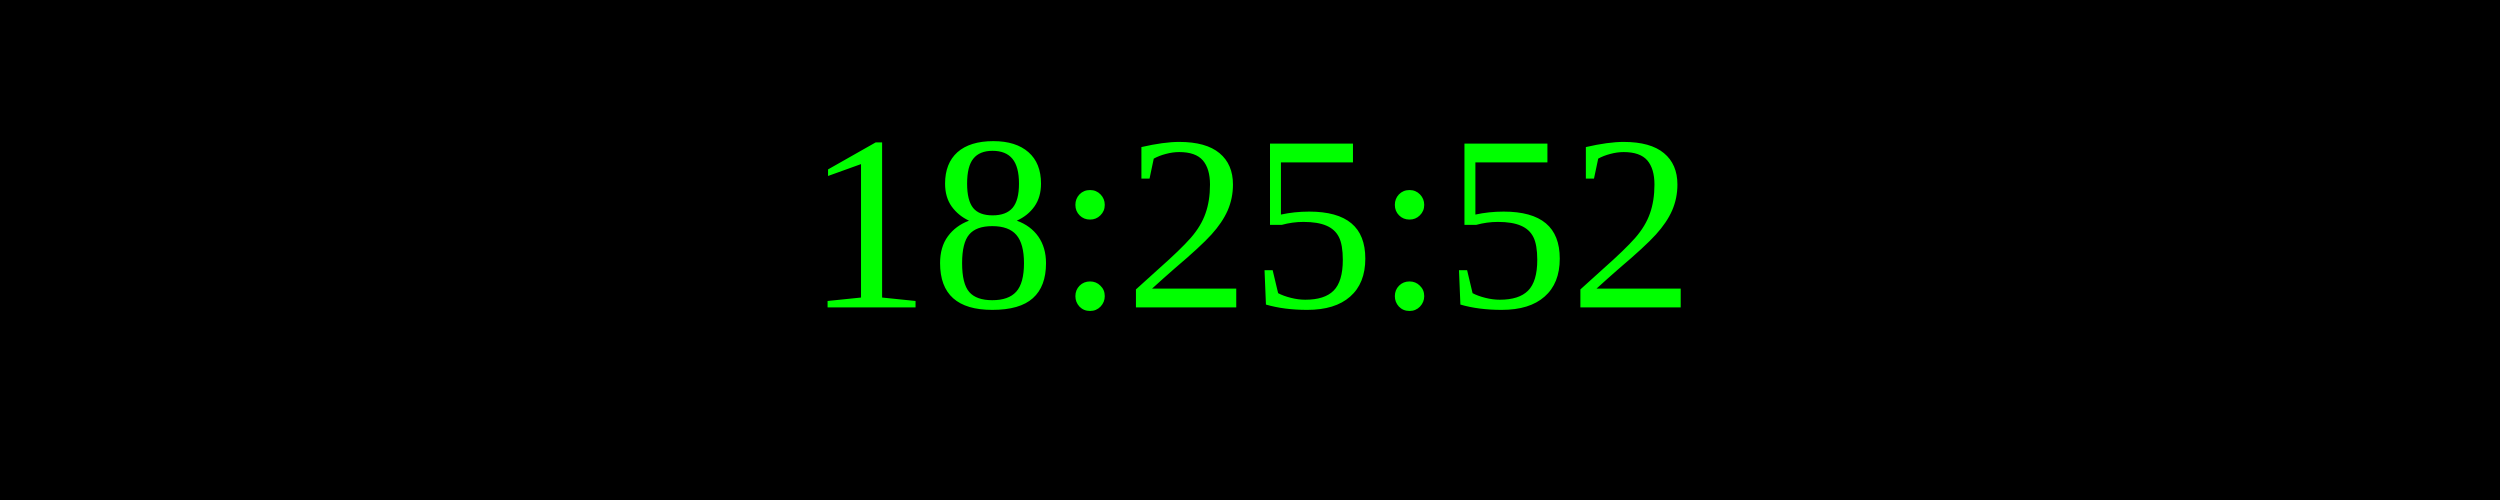
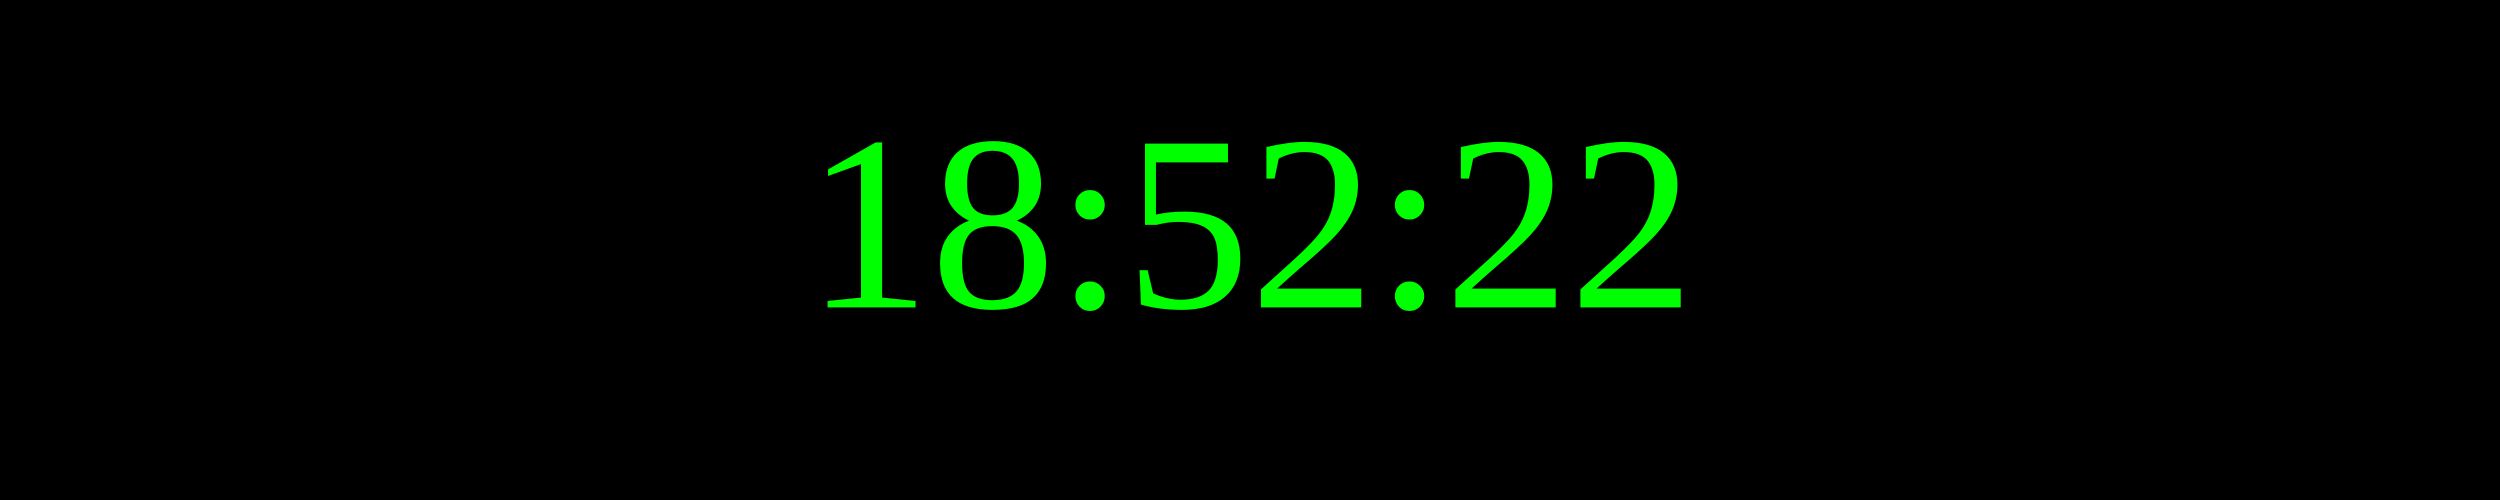
<svg xmlns="http://www.w3.org/2000/svg" width="250" height="50">
  <rect width="100%" height="100%" fill="black" />
  <text x="50%" y="50%" font-size="25" fill="lime" text-anchor="middle" dominant-baseline="middle">
- 18:25:52
+ 18:52:22
</text>
</svg>
